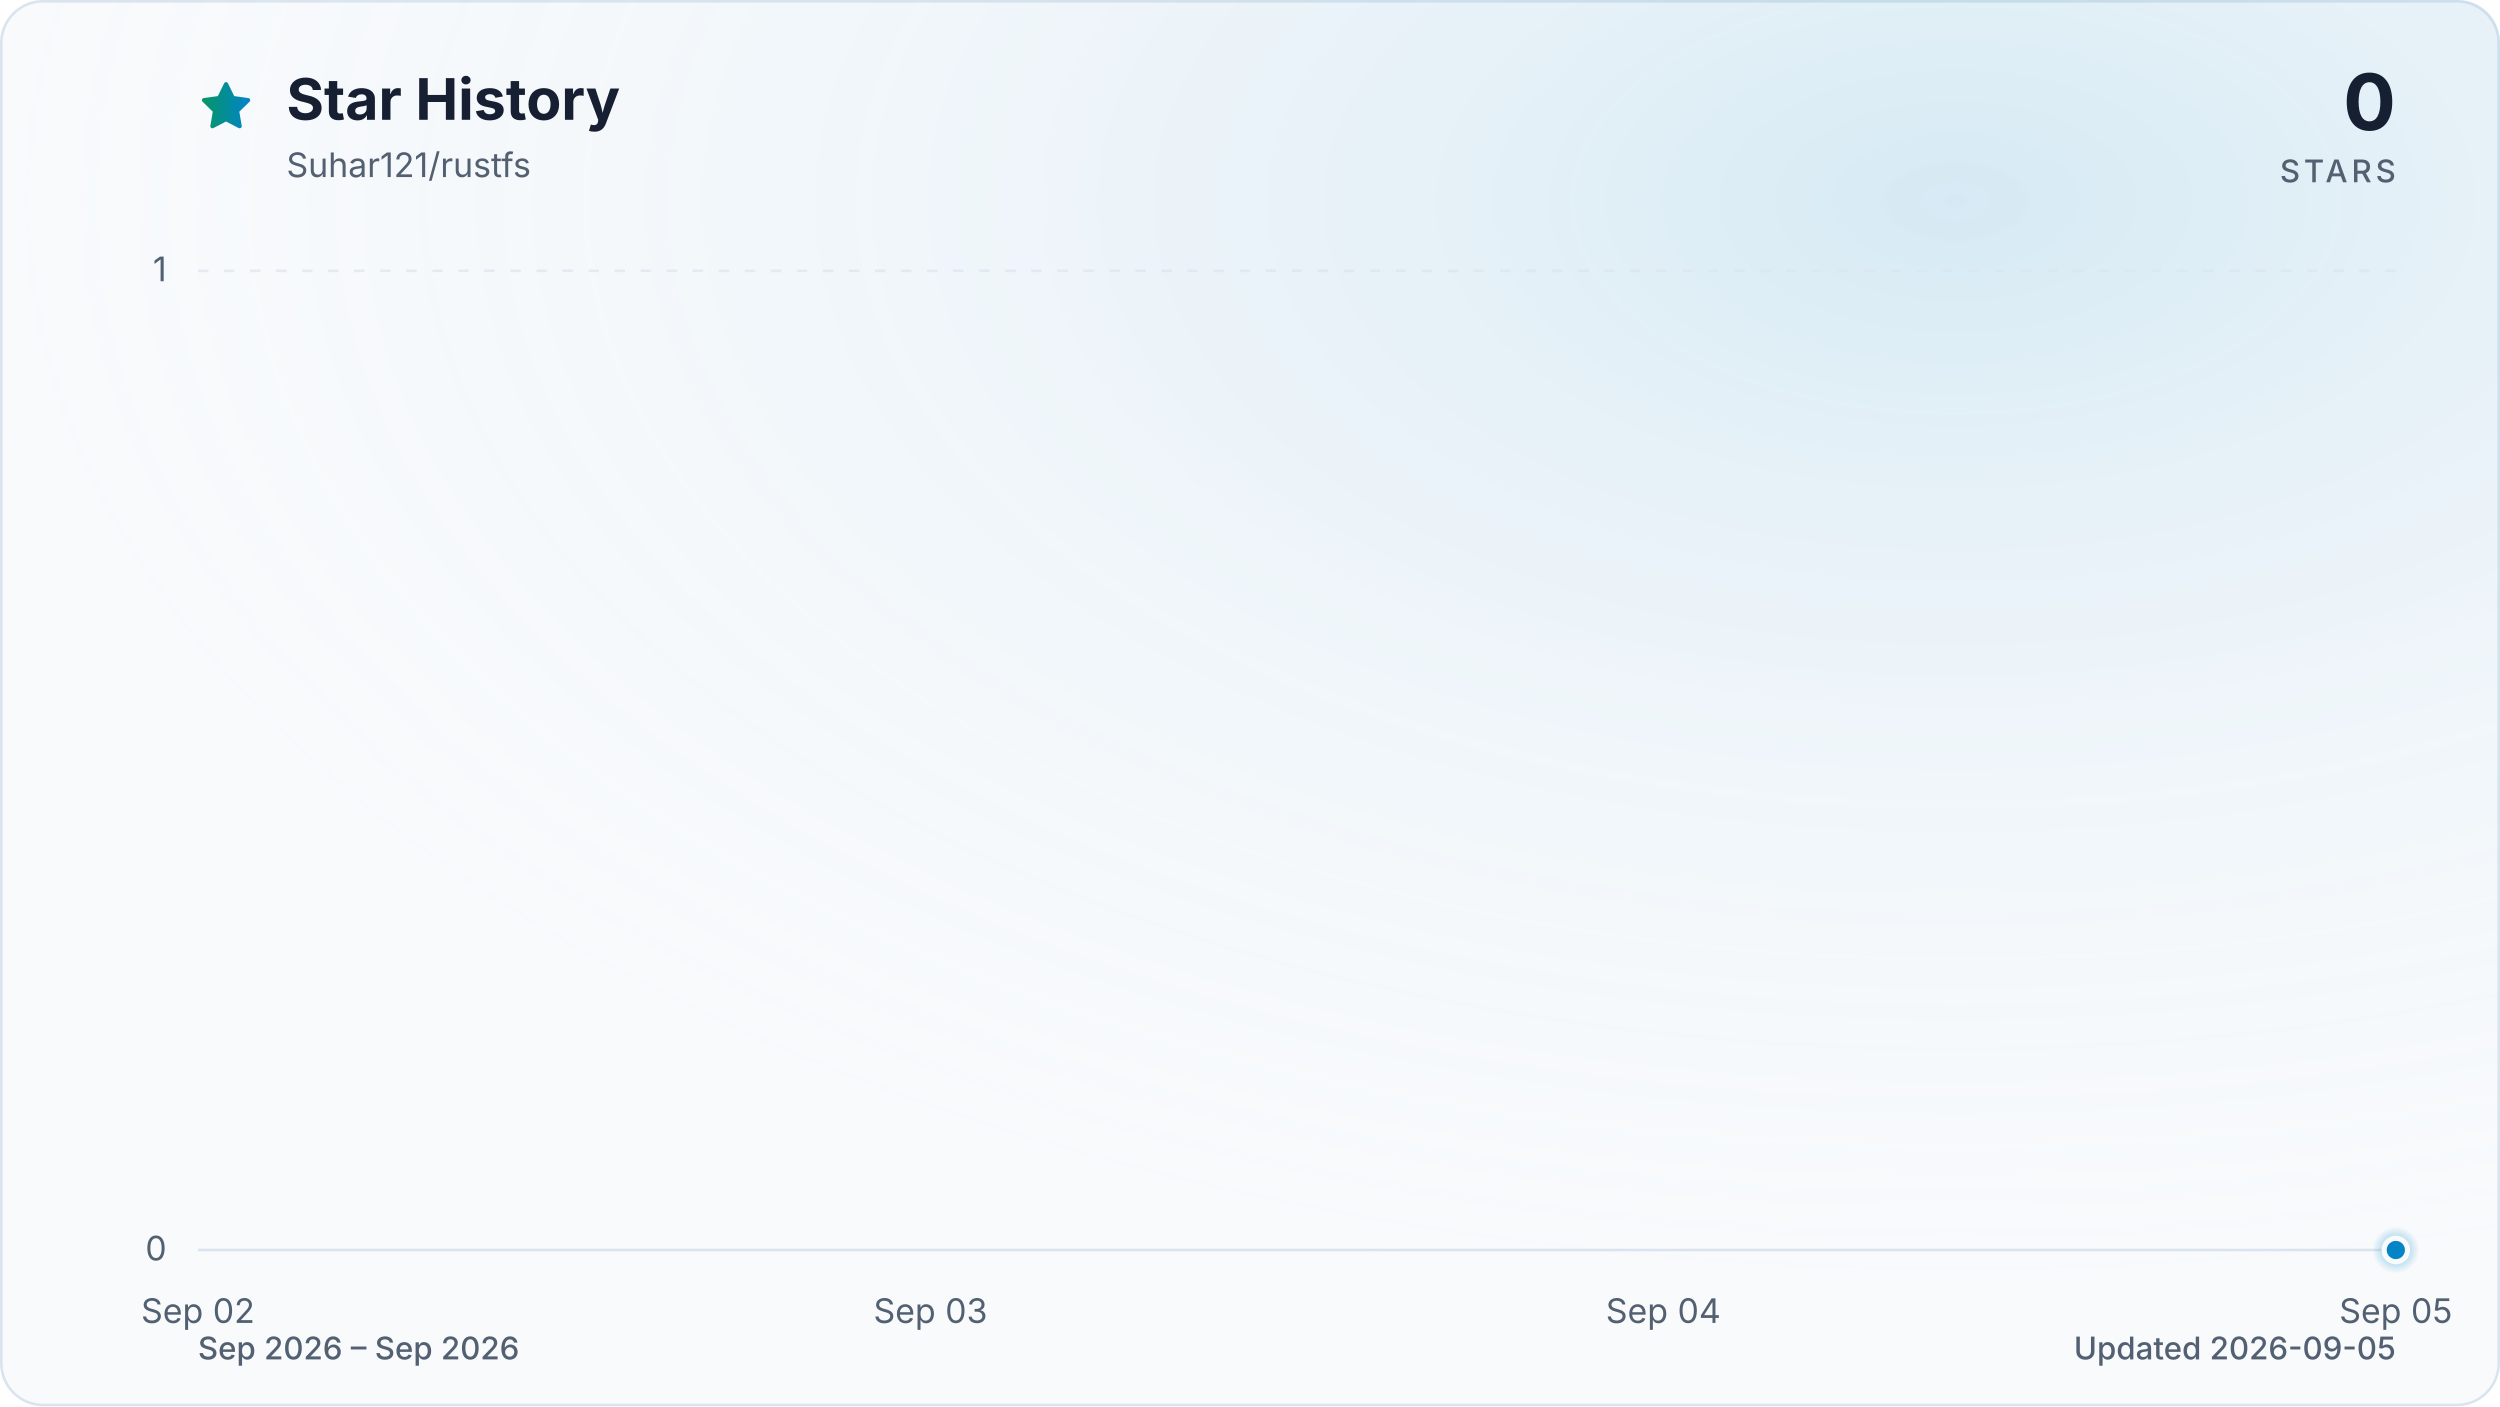
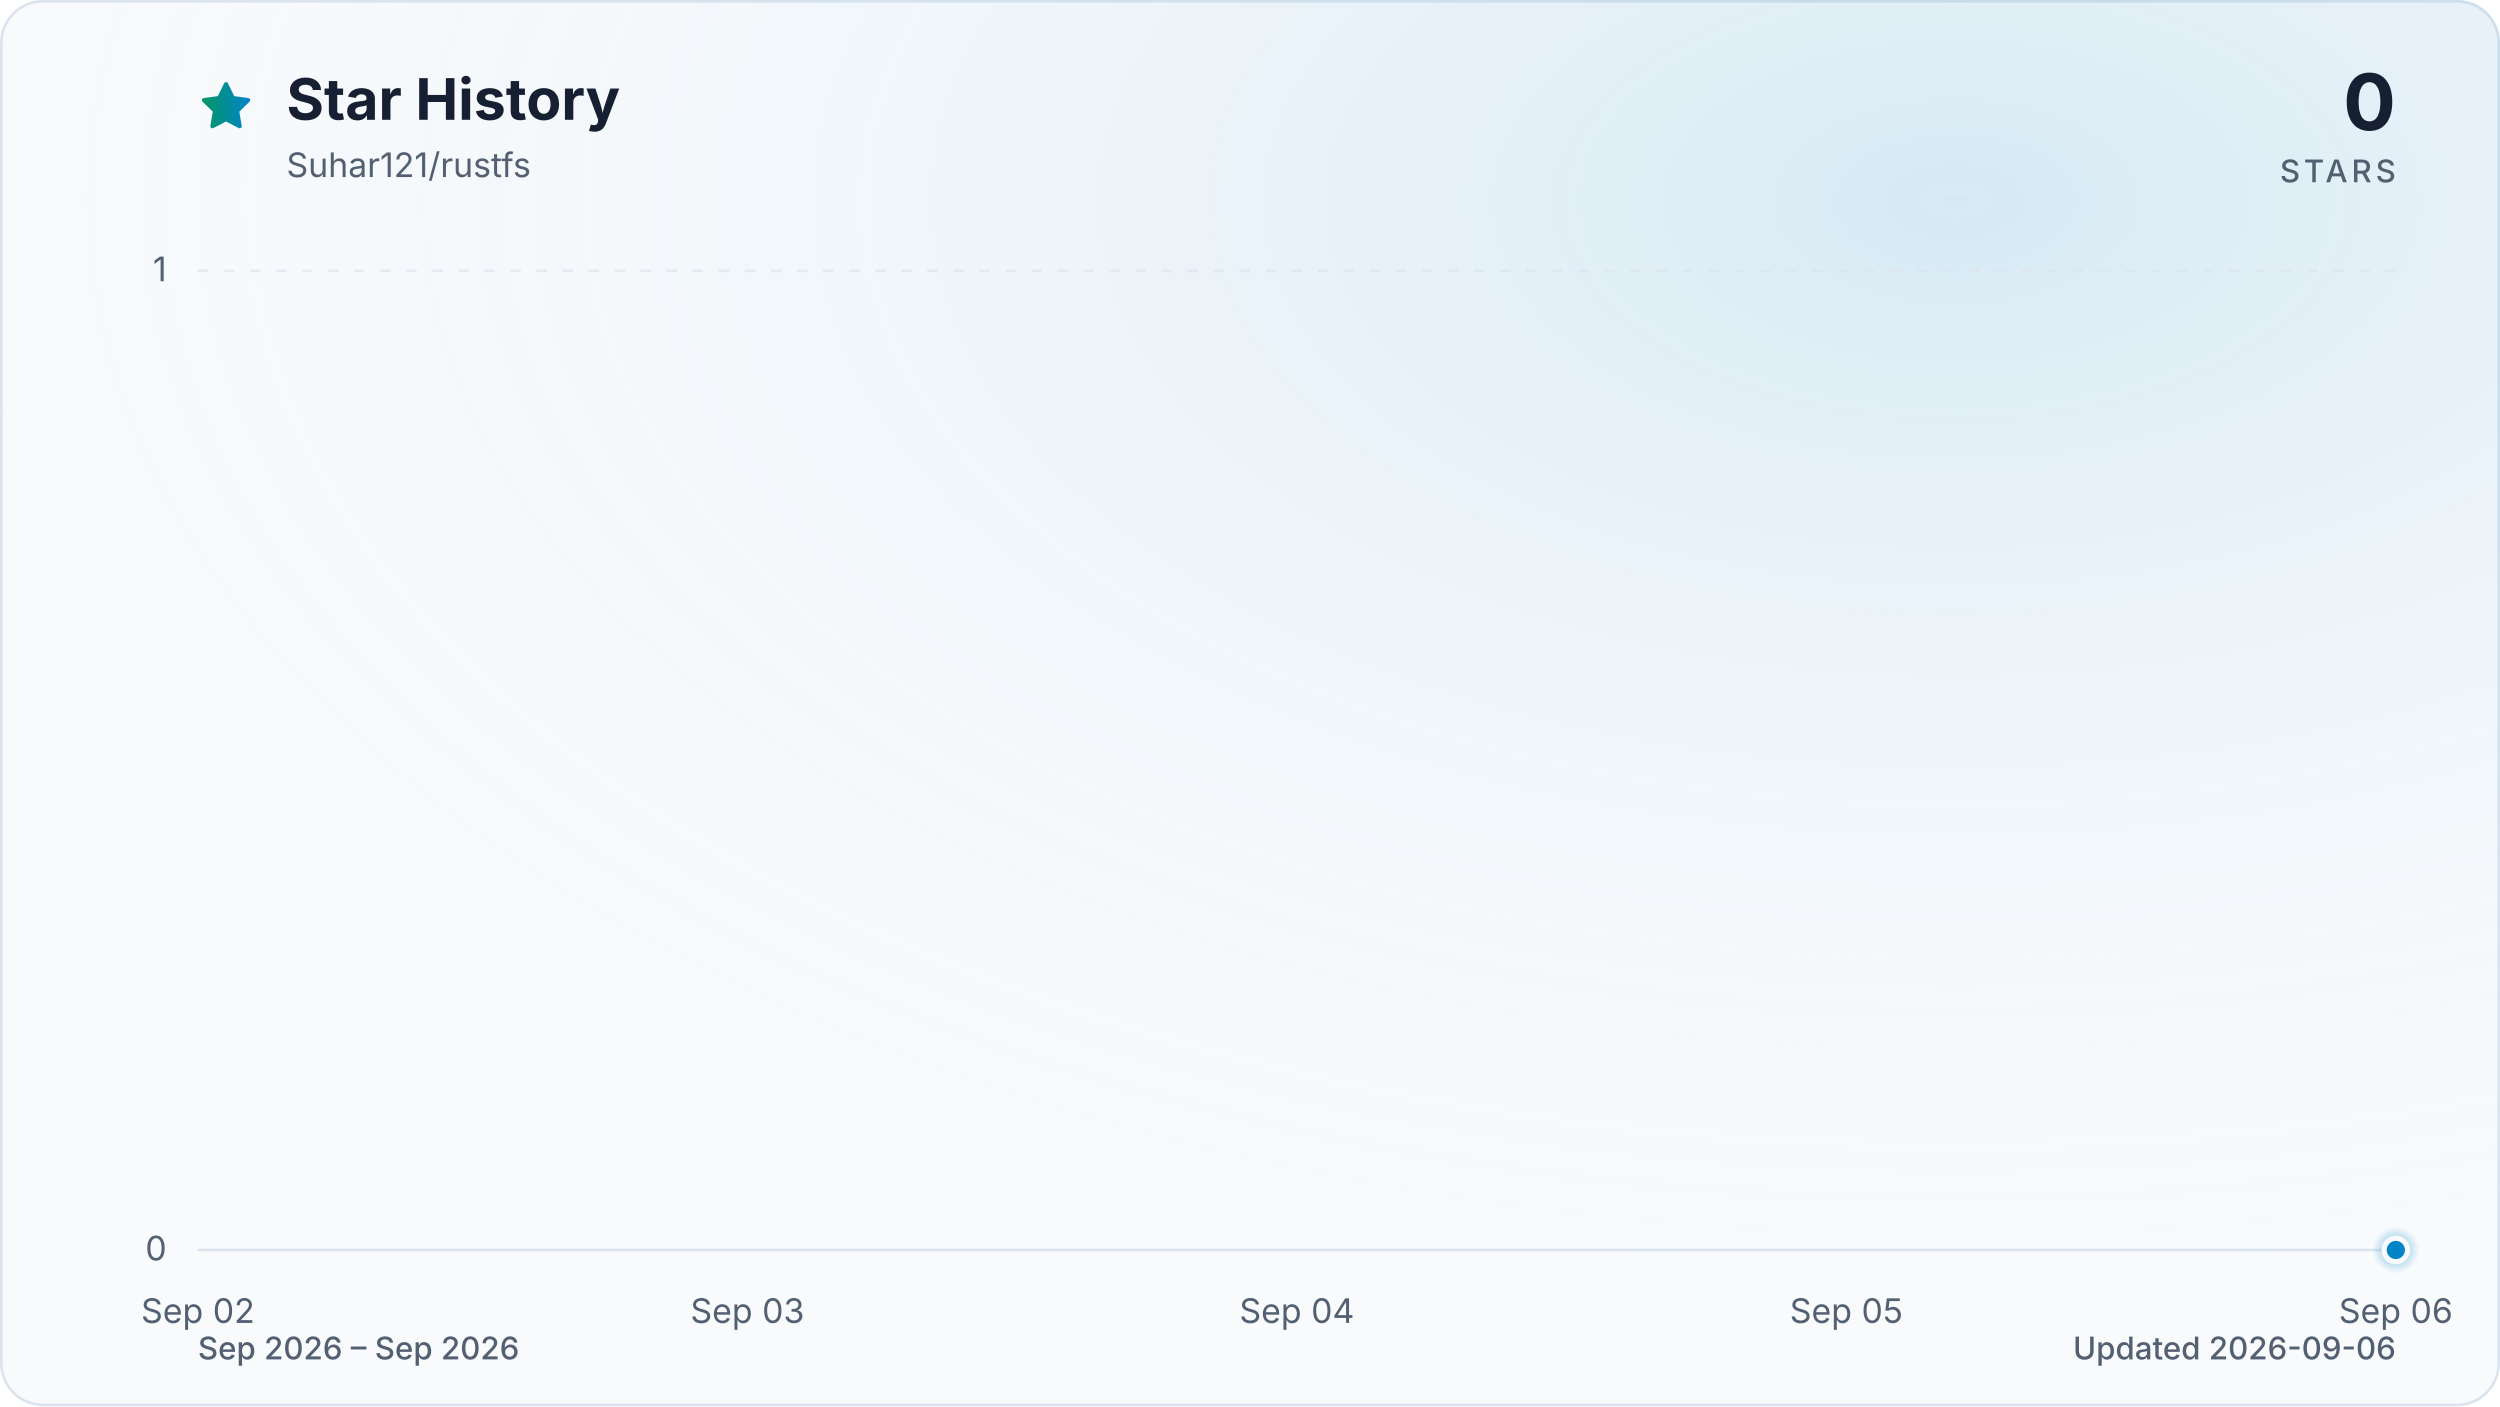
<svg xmlns="http://www.w3.org/2000/svg" viewBox="0 0 960 540" role="img" aria-labelledby="title description" data-style="gradient" data-variant="glow" data-animated="true">
  <defs>
    <linearGradient id="trend" x1="0" y1="0" x2="1" y2="0">
      <stop offset="0%" stop-color="#059669" />
      <stop offset="100%" stop-color="#0284c7" />
    </linearGradient>
    <linearGradient id="area" x1="0" y1="0" x2="0" y2="1">
      <stop offset="0%" stop-color="#059669" stop-opacity="0.30" />
      <stop offset="55%" stop-color="#0284c7" stop-opacity="0.10" />
      <stop offset="100%" stop-color="#0284c7" stop-opacity="0.01" />
    </linearGradient>
    <radialGradient id="marker-halo" cx="50%" cy="50%" r="50%">
      <stop offset="0%" stop-color="#0284c7" stop-opacity="0.55" />
      <stop offset="100%" stop-color="#0284c7" stop-opacity="0" />
    </radialGradient>
    <radialGradient id="surface-glow" cx="78%" cy="14%" r="80%">
      <stop offset="0%" stop-color="#0284c7" stop-opacity="0.14" />
      <stop offset="100%" stop-color="#f8fafc" stop-opacity="0" />
    </radialGradient>
    <filter id="trend-glow" x="-20%" y="-20%" width="140%" height="140%">
      <feGaussianBlur stdDeviation="7" />
    </filter>
  </defs>
  <style>
.trend-enter{transform-box:fill-box;transform-origin:center;animation:trend-enter 520ms cubic-bezier(0.16,1,0.3,1)}
.marker-enter{transform-box:fill-box;transform-origin:center;animation:marker-enter 320ms cubic-bezier(0.16,1,0.3,1) 200ms both}
.marker-pulse{transform-box:fill-box;transform-origin:center;animation:marker-pulse 2.6s ease-out infinite}
@keyframes trend-enter{from{opacity:.35;transform:translateY(10px)}to{opacity:1;transform:translateY(0)}}
@keyframes marker-enter{from{opacity:0;transform:scale(.4)}to{opacity:1;transform:scale(1)}}
@keyframes marker-pulse{0%{opacity:.5;transform:scale(.7)}70%,100%{opacity:0;transform:scale(2.1)}}
@media (prefers-reduced-motion:reduce){.trend-enter,.marker-enter,.marker-pulse{animation:none!important}}
@media (prefers-reduced-motion:reduce){.marker-pulse{opacity:0}}
</style>
  <rect x="0.5" y="0.5" width="959" height="539" fill="#f8fafc" stroke="#dbe4ee" stroke-width="1" rx="16" />
  <rect width="960" height="540" fill="url(#surface-glow)" rx="16" />
  <path d="M12 2.6l2.9 5.9 6.5.9-4.7 4.6 1.1 6.5-5.8-3-5.8 3 1.1-6.5-4.7-4.6 6.5-.9L12 2.6Z" transform="translate(76 30) scale(.9)" fill="url(#trend)" stroke="url(#trend)" stroke-width="1.8" stroke-linejoin="round" aria-hidden="true" />
  <text x="110" y="46" fill="#172033" font-family="ui-sans-serif, system-ui, -apple-system, BlinkMacSystemFont, 'Segoe UI', sans-serif" font-size="22" font-weight="700">Star History</text>
  <text x="110" y="68" fill="#526072" font-family="ui-sans-serif, system-ui, -apple-system, BlinkMacSystemFont, 'Segoe UI', sans-serif" font-size="13">Suhar121/rustfs</text>
  <text x="920" y="50" fill="#172033" font-family="ui-sans-serif, system-ui, -apple-system, BlinkMacSystemFont, 'Segoe UI', sans-serif" font-size="30" font-weight="700" text-anchor="end">0</text>
  <text x="920" y="70" fill="#526072" font-family="ui-sans-serif, system-ui, -apple-system, BlinkMacSystemFont, 'Segoe UI', sans-serif" font-size="12" font-weight="500" letter-spacing="1.5" text-anchor="end">STARS</text>
  <line x1="76" y1="480.0" x2="920" y2="480.0" stroke="#dbe4ee" stroke-width="1" stroke-dasharray="0" opacity="1" />
  <text x="64" y="484.0" fill="#526072" font-family="ui-sans-serif, system-ui, -apple-system, BlinkMacSystemFont, 'Segoe UI', sans-serif" font-size="13" text-anchor="end">0</text>
  <line x1="76" y1="104.0" x2="920" y2="104.0" stroke="#dbe4ee" stroke-width="1" stroke-dasharray="4 6" opacity="0.7" />
  <text x="64" y="108.0" fill="#526072" font-family="ui-sans-serif, system-ui, -apple-system, BlinkMacSystemFont, 'Segoe UI', sans-serif" font-size="13" text-anchor="end">1</text>
  <text x="76.0" y="508" fill="#526072" font-family="ui-sans-serif, system-ui, -apple-system, BlinkMacSystemFont, 'Segoe UI', sans-serif" font-size="13" text-anchor="middle">Sep 02</text>
-   <text x="357.3" y="508" fill="#526072" font-family="ui-sans-serif, system-ui, -apple-system, BlinkMacSystemFont, 'Segoe UI', sans-serif" font-size="13" text-anchor="middle">Sep 03</text>
-   <text x="638.7" y="508" fill="#526072" font-family="ui-sans-serif, system-ui, -apple-system, BlinkMacSystemFont, 'Segoe UI', sans-serif" font-size="13" text-anchor="middle">Sep 04</text>
-   <text x="920.0" y="508" fill="#526072" font-family="ui-sans-serif, system-ui, -apple-system, BlinkMacSystemFont, 'Segoe UI', sans-serif" font-size="13" text-anchor="middle">Sep 05</text>
+   <text x="287.0" y="508" fill="#526072" font-family="ui-sans-serif, system-ui, -apple-system, BlinkMacSystemFont, 'Segoe UI', sans-serif" font-size="13" text-anchor="middle">Sep 03</text>
+   <text x="498.0" y="508" fill="#526072" font-family="ui-sans-serif, system-ui, -apple-system, BlinkMacSystemFont, 'Segoe UI', sans-serif" font-size="13" text-anchor="middle">Sep 04</text>
+   <text x="709.0" y="508" fill="#526072" font-family="ui-sans-serif, system-ui, -apple-system, BlinkMacSystemFont, 'Segoe UI', sans-serif" font-size="13" text-anchor="middle">Sep 05</text>
+   <text x="920.0" y="508" fill="#526072" font-family="ui-sans-serif, system-ui, -apple-system, BlinkMacSystemFont, 'Segoe UI', sans-serif" font-size="13" text-anchor="middle">Sep 06</text>
  <g class="trend-enter">
-     <path d="M 76.0 480.0 C 169.8 480.0, 263.6 480.0, 357.3 480.0 C 451.1 480.0, 544.9 480.0, 638.7 480.0 C 732.4 480.0, 826.2 480.0, 920.0 480.0 L 920.0 480.0 L 76.0 480.0 Z" fill="url(#area)" />
-     <path d="M 76.0 480.0 C 169.8 480.0, 263.6 480.0, 357.3 480.0 C 451.1 480.0, 544.9 480.0, 638.7 480.0 C 732.4 480.0, 826.2 480.0, 920.0 480.0" fill="none" stroke="url(#trend)" stroke-width="12" stroke-linecap="round" stroke-linejoin="round" opacity="0.16" filter="url(#trend-glow)" />
-     <path d="M 76.0 480.0 C 169.8 480.0, 263.6 480.0, 357.3 480.0 C 451.1 480.0, 544.9 480.0, 638.7 480.0 C 732.4 480.0, 826.2 480.0, 920.0 480.0" fill="none" stroke="url(#trend)" stroke-width="3" stroke-linecap="round" stroke-linejoin="round" />
+     <path d="M 76.0 480.0 C 146.3 480.0, 216.7 480.0, 287.0 480.0 C 357.3 480.0, 427.7 480.0, 498.0 480.0 C 568.3 480.0, 638.7 480.0, 709.0 480.0 C 779.3 480.0, 849.7 480.0, 920.0 480.0 L 920.0 480.0 L 76.0 480.0 Z" fill="url(#area)" />
+     <path d="M 76.0 480.0 C 146.3 480.0, 216.7 480.0, 287.0 480.0 C 357.3 480.0, 427.7 480.0, 498.0 480.0 C 568.3 480.0, 638.7 480.0, 709.0 480.0 C 779.3 480.0, 849.7 480.0, 920.0 480.0" fill="none" stroke="url(#trend)" stroke-width="12" stroke-linecap="round" stroke-linejoin="round" opacity="0.16" filter="url(#trend-glow)" />
+     <path d="M 76.0 480.0 C 146.3 480.0, 216.7 480.0, 287.0 480.0 C 357.3 480.0, 427.7 480.0, 498.0 480.0 C 568.3 480.0, 638.7 480.0, 709.0 480.0 C 779.3 480.0, 849.7 480.0, 920.0 480.0" fill="none" stroke="url(#trend)" stroke-width="3" stroke-linecap="round" stroke-linejoin="round" />
  </g>
  <g class="marker-enter">
    <circle class="marker-pulse" cx="920.0" cy="480.0" r="9" fill="url(#marker-halo)" />
    <circle cx="920.0" cy="480.0" r="4.5" fill="#0284c7" stroke="#f8fafc" stroke-width="2" />
  </g>
  <text x="76" y="522" fill="#526072" font-family="ui-sans-serif, system-ui, -apple-system, BlinkMacSystemFont, 'Segoe UI', sans-serif" font-size="12" font-weight="500">Sep 2026 – Sep 2026</text>
-   <text x="920" y="522" fill="#526072" font-family="ui-sans-serif, system-ui, -apple-system, BlinkMacSystemFont, 'Segoe UI', sans-serif" font-size="12" font-weight="500" text-anchor="end">Updated 2026-09-05</text>
+   <text x="920" y="522" fill="#526072" font-family="ui-sans-serif, system-ui, -apple-system, BlinkMacSystemFont, 'Segoe UI', sans-serif" font-size="12" font-weight="500" text-anchor="end">Updated 2026-09-06</text>
</svg>
